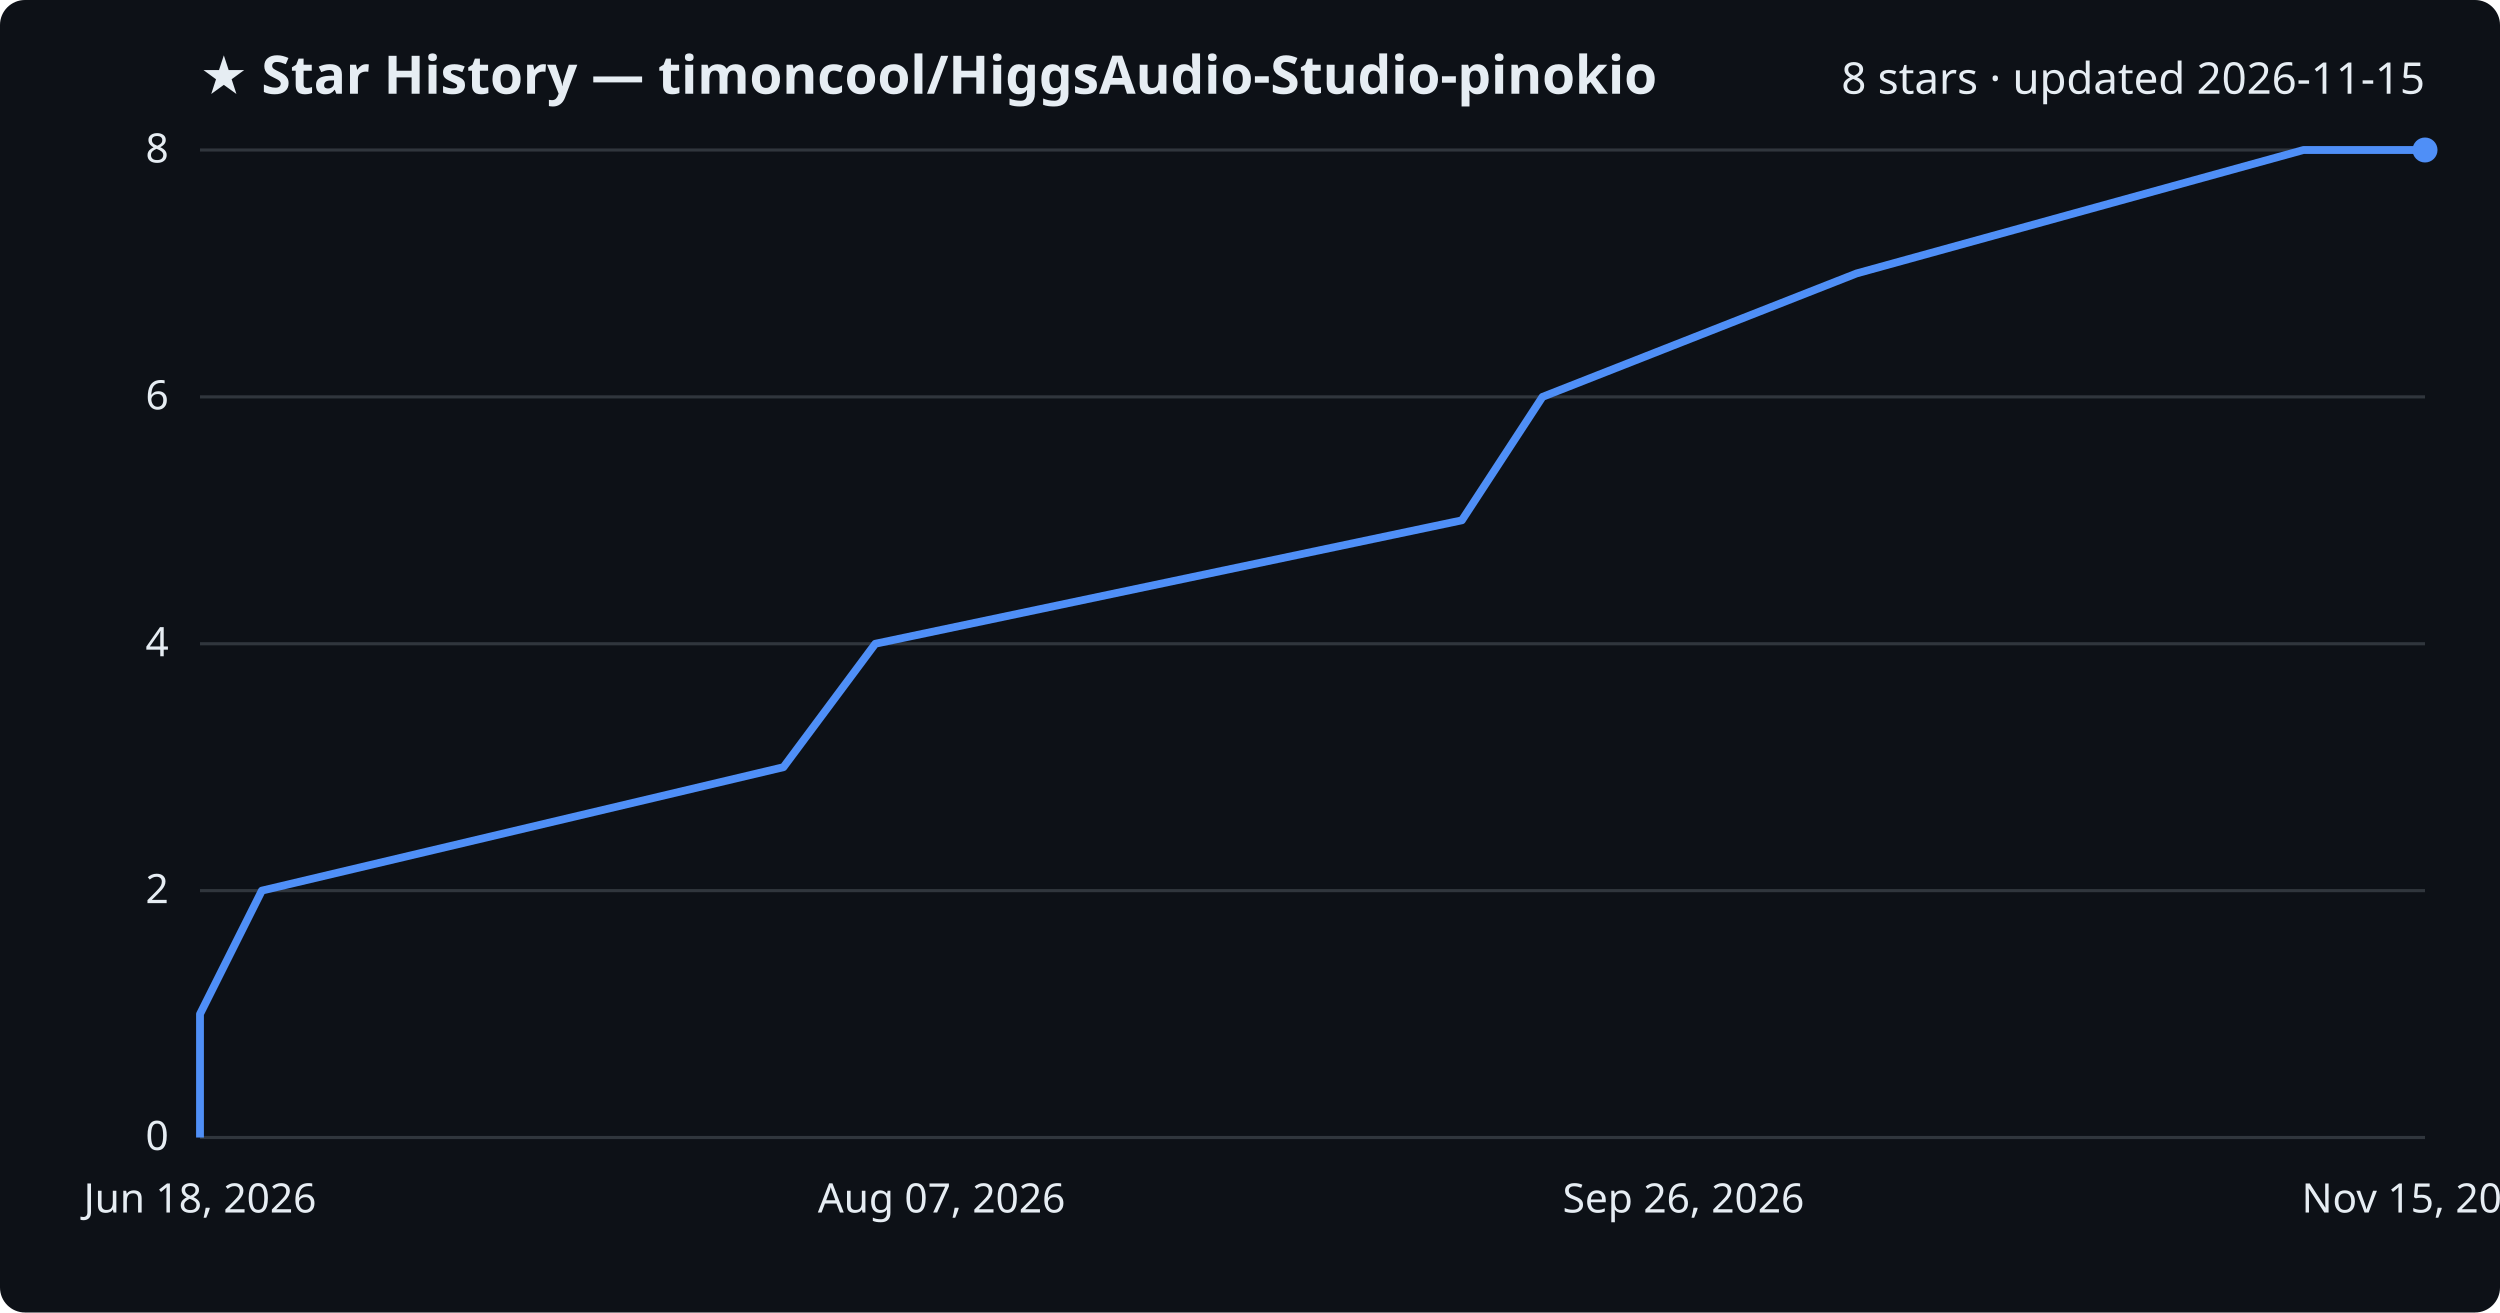
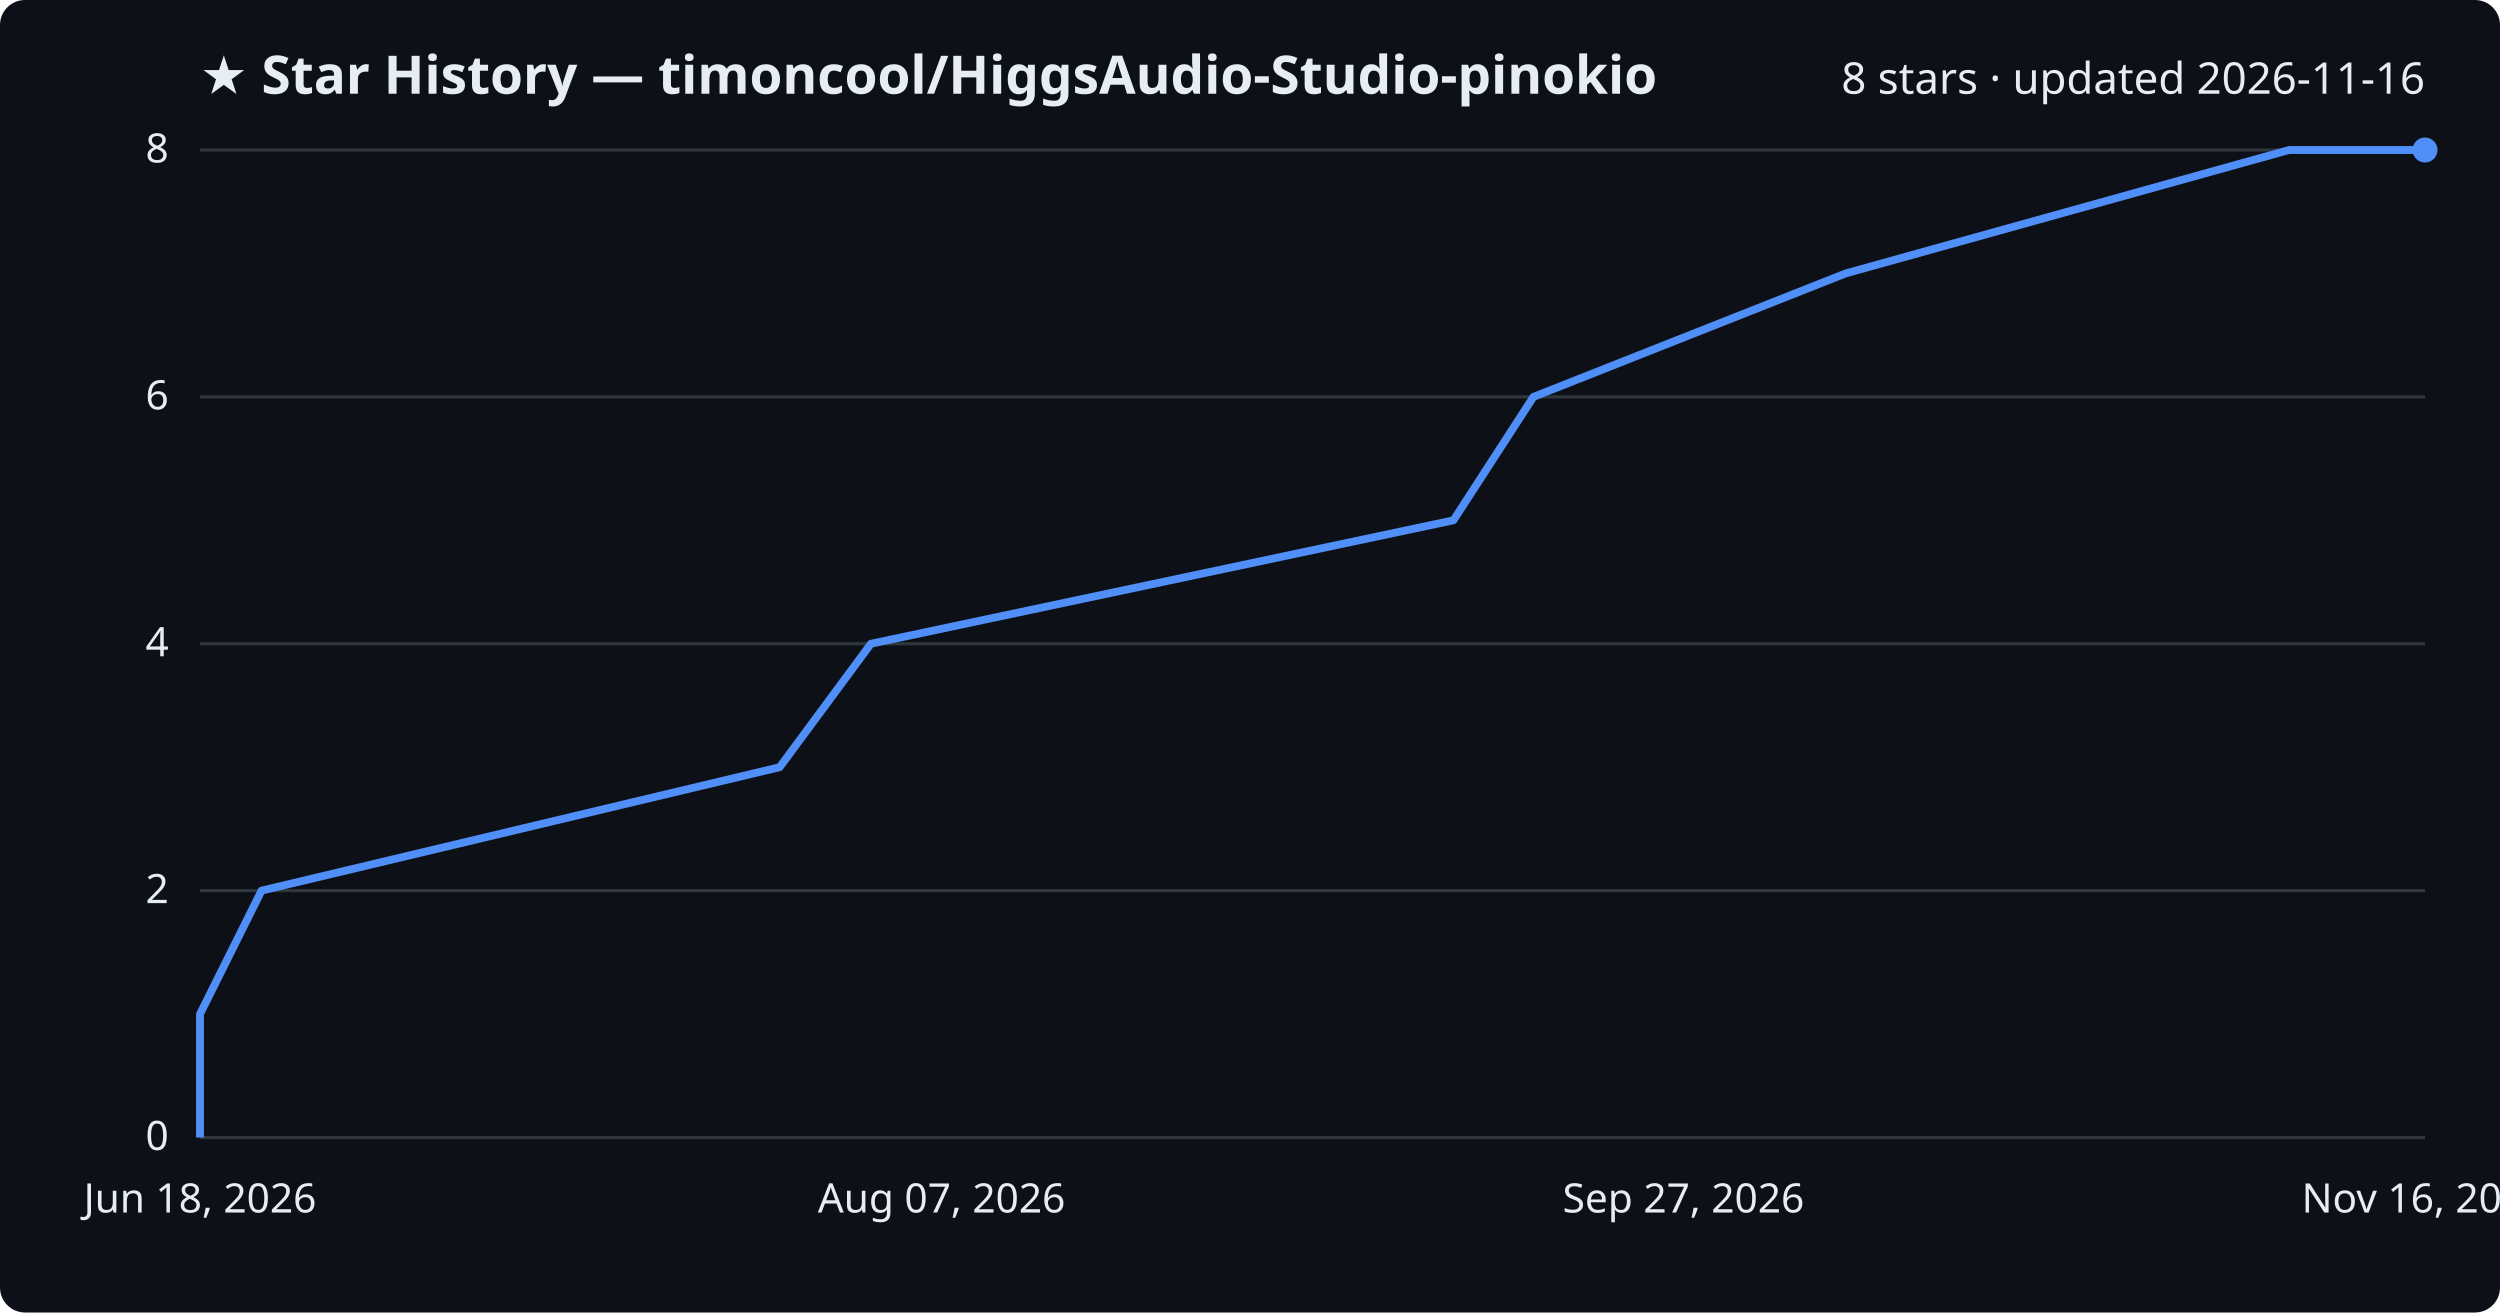
<svg xmlns="http://www.w3.org/2000/svg" viewBox="0 0 800 420" font-family="Segoe UI, sans-serif">
  <rect width="800" height="420" fill="#0d1117" rx="8" />
  <text x="64" y="30" fill="#e6edf3" font-size="17" font-weight="700">★ Star History — timoncool/HiggsAudio-Studio-pinokio</text>
-   <text x="776" y="30" fill="#e6edf3" font-size="14" text-anchor="end">8 stars · updated 2026-11-15</text>
+   <text x="776" y="30" fill="#e6edf3" font-size="14" text-anchor="end">8 stars · updated 2026-11-16</text>
  <line x1="64" y1="364.0" x2="776" y2="364.0" stroke="#30363d" stroke-width="1" />
  <text x="54" y="368.0" fill="#e6edf3" font-size="13" text-anchor="end">0</text>
  <line x1="64" y1="285.0" x2="776" y2="285.0" stroke="#30363d" stroke-width="1" />
  <text x="54" y="289.0" fill="#e6edf3" font-size="13" text-anchor="end">2</text>
  <line x1="64" y1="206.0" x2="776" y2="206.0" stroke="#30363d" stroke-width="1" />
  <text x="54" y="210.0" fill="#e6edf3" font-size="13" text-anchor="end">4</text>
  <line x1="64" y1="127.0" x2="776" y2="127.0" stroke="#30363d" stroke-width="1" />
  <text x="54" y="131.0" fill="#e6edf3" font-size="13" text-anchor="end">6</text>
  <line x1="64" y1="48.0" x2="776" y2="48.0" stroke="#30363d" stroke-width="1" />
  <text x="54" y="52.0" fill="#e6edf3" font-size="13" text-anchor="end">8</text>
-   <path d="M64.0,364.0 L64.0,324.5 L83.8,285.0 L250.7,245.5 L280.1,206.0 L467.8,166.5 L493.6,127.0 L594.1,87.5 L737.1,48.0 L776.0,48.0" fill="none" stroke="#4f8ff7" stroke-width="2.5" stroke-linejoin="round" />
+   <path d="M64.0,364.0 L64.0,324.5 L83.7,285.0 L249.5,245.5 L278.7,206.0 L465.1,166.5 L490.7,127.0 L590.6,87.5 L732.5,48.0 L776.0,48.0" fill="none" stroke="#4f8ff7" stroke-width="2.5" stroke-linejoin="round" />
  <circle cx="776.0" cy="48.0" r="4" fill="#4f8ff7" />
  <text x="64.0" y="388" fill="#e6edf3" font-size="13" text-anchor="middle">Jun 18, 2026</text>
  <text x="301.3" y="388" fill="#e6edf3" font-size="13" text-anchor="middle">Aug 07, 2026</text>
-   <text x="538.7" y="388" fill="#e6edf3" font-size="13" text-anchor="middle">Sep 26, 2026</text>
-   <text x="776.0" y="388" fill="#e6edf3" font-size="13" text-anchor="middle">Nov 15, 2026</text>
+   <text x="538.7" y="388" fill="#e6edf3" font-size="13" text-anchor="middle">Sep 27, 2026</text>
+   <text x="776.0" y="388" fill="#e6edf3" font-size="13" text-anchor="middle">Nov 16, 2026</text>
</svg>
